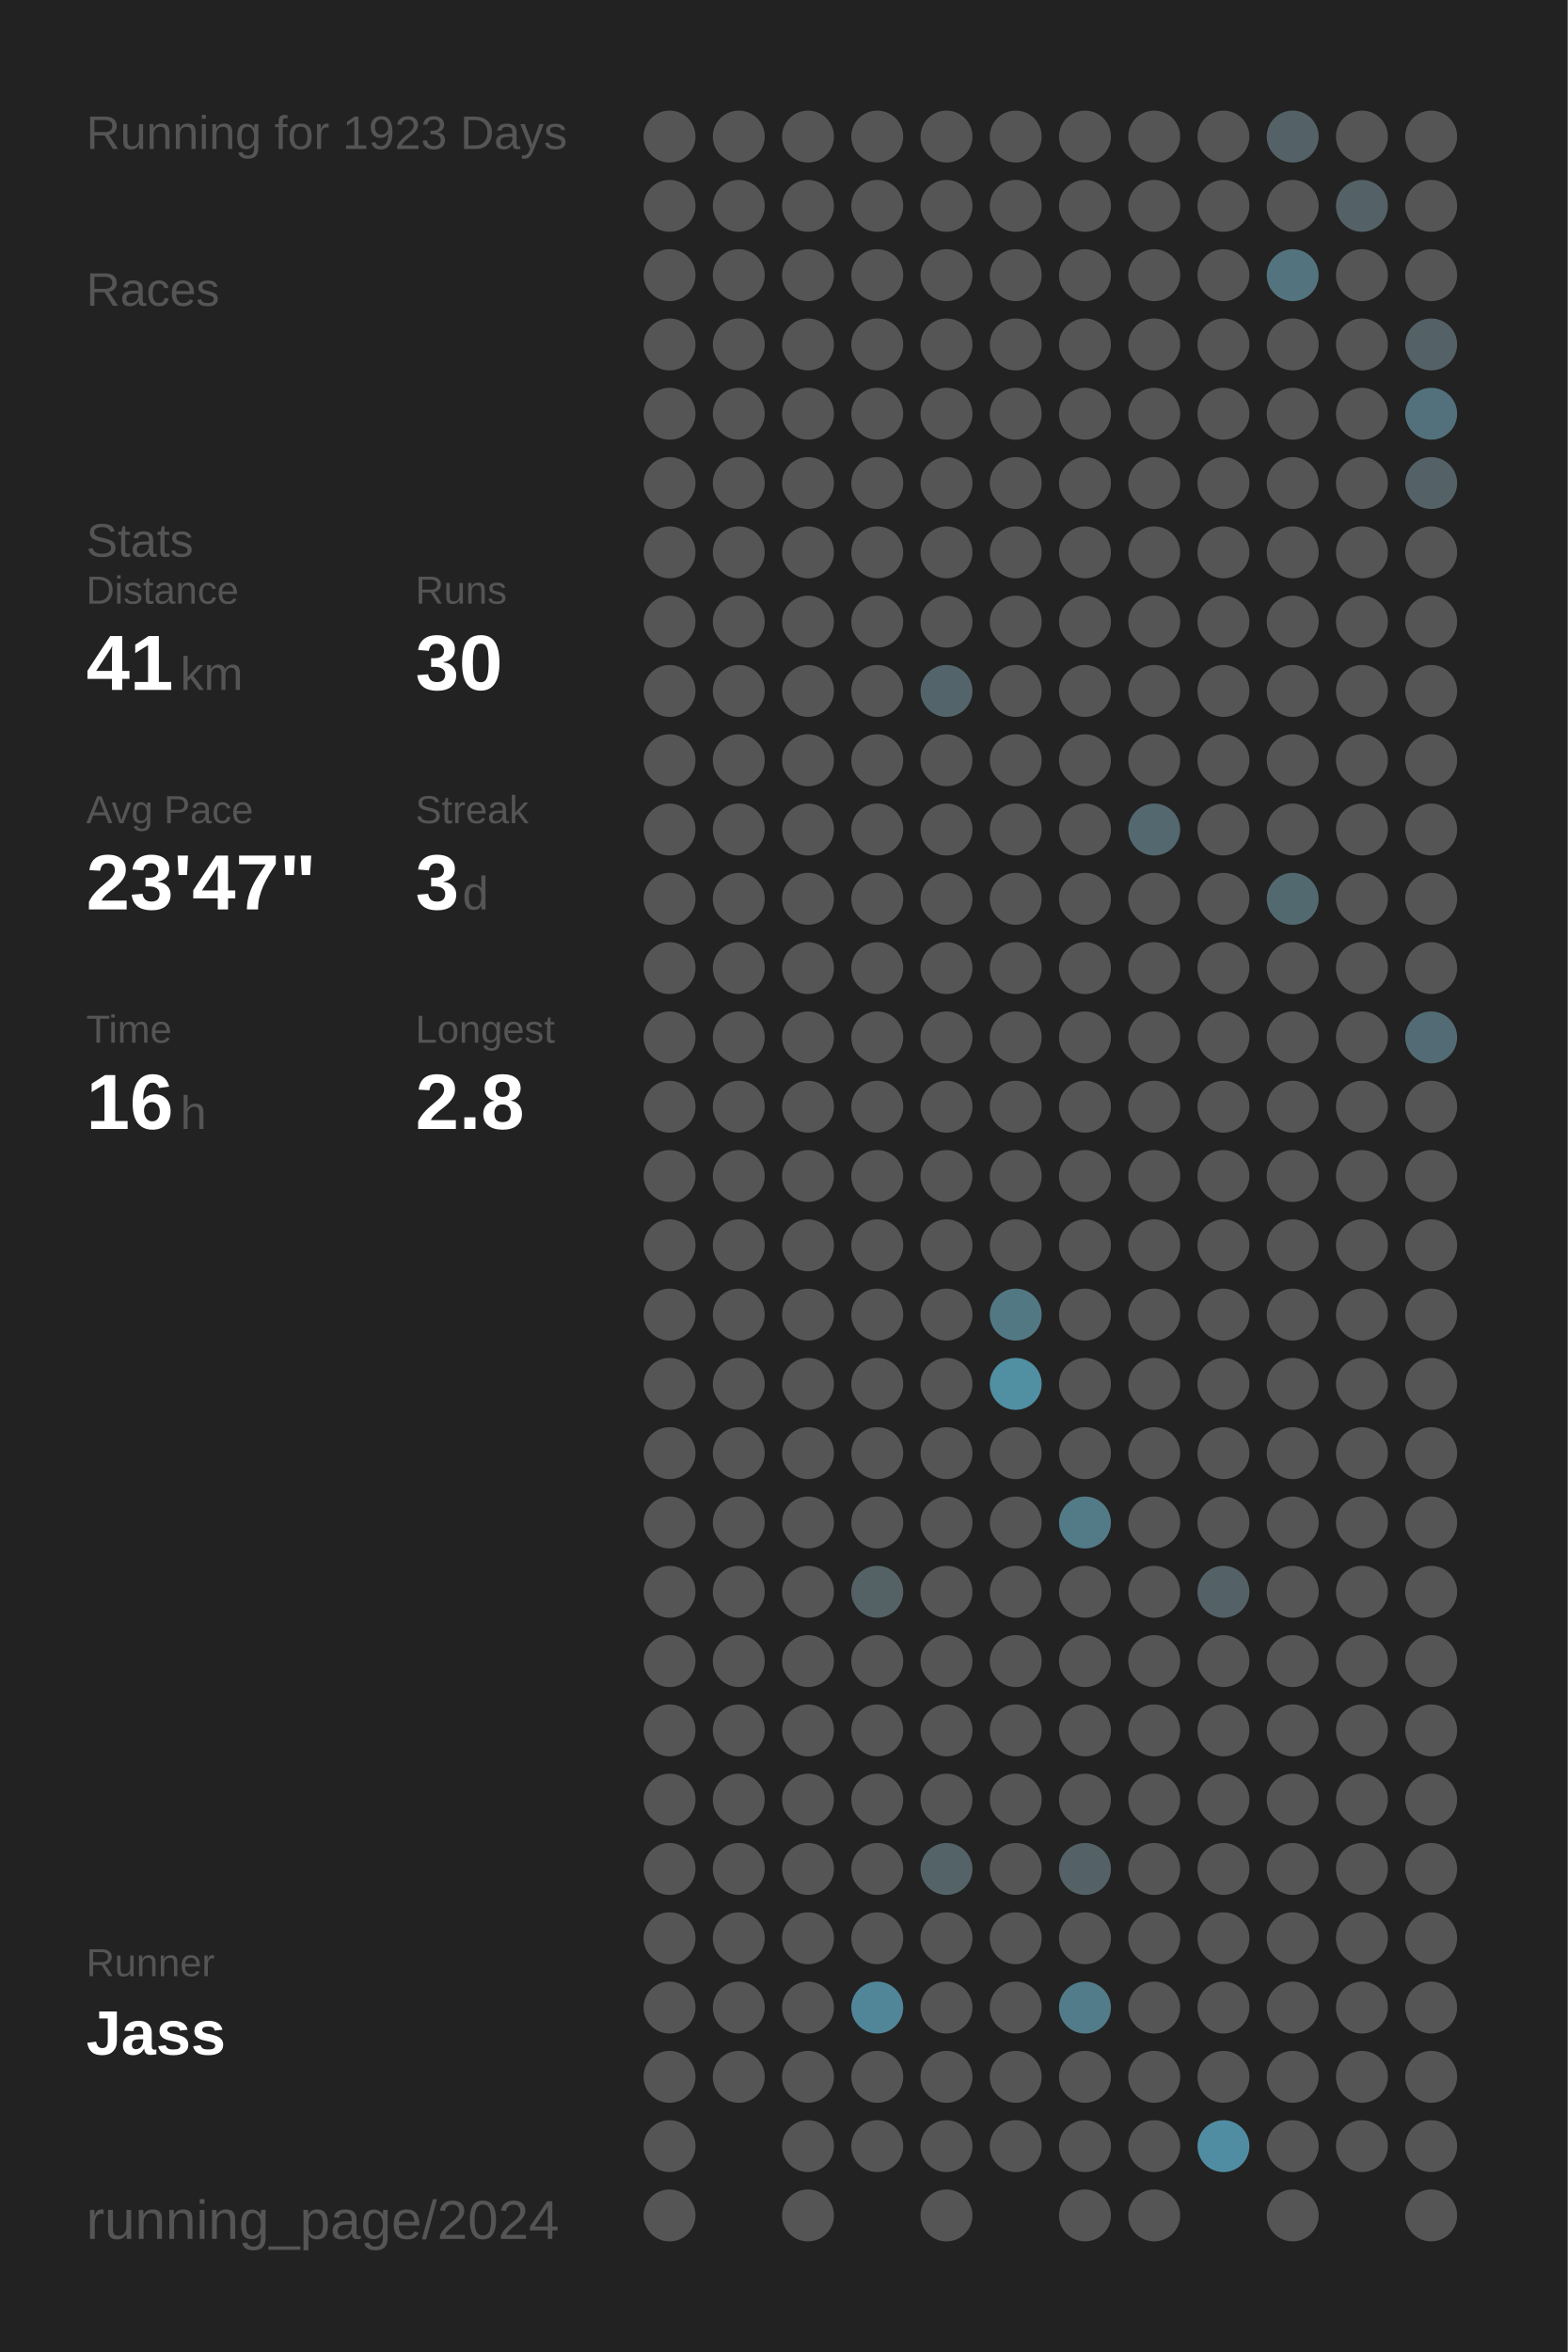
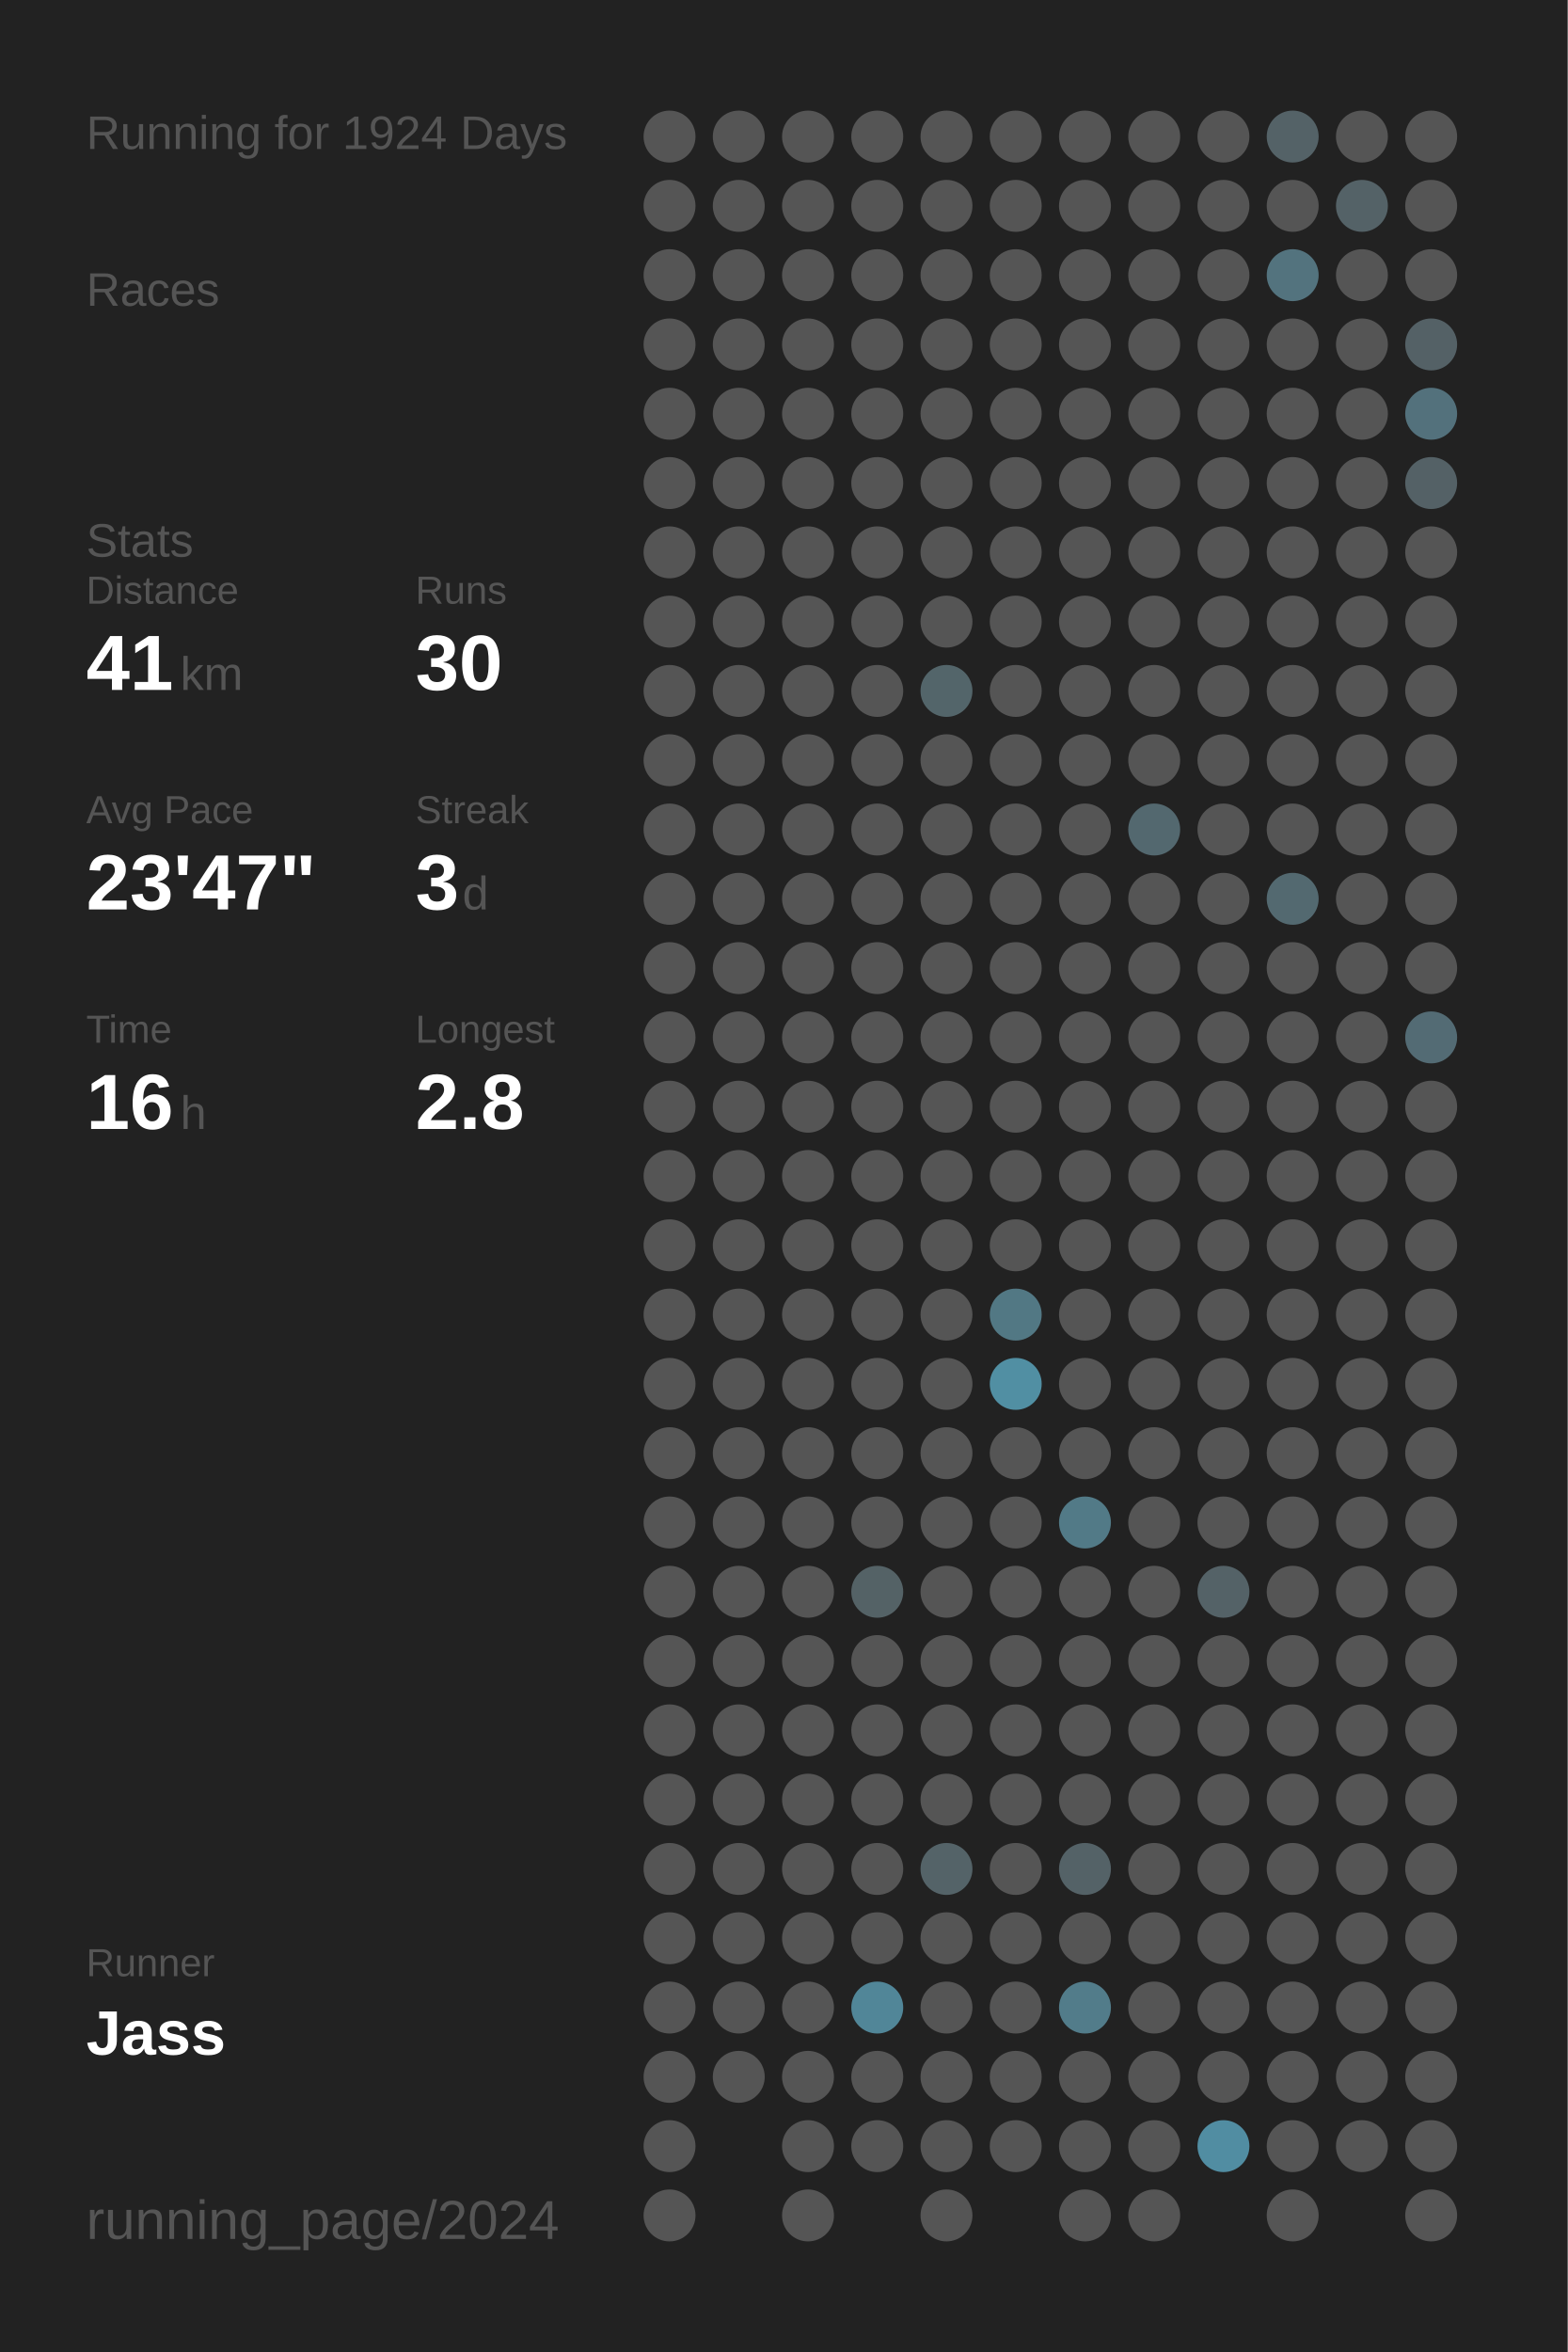
<svg xmlns="http://www.w3.org/2000/svg" baseProfile="full" height="300mm" version="1.1" viewBox="0,0,200,300" width="200mm">
  <defs />
  <rect fill="#222222" height="300" width="200" x="0" y="0" />
-   <text fill="#555555" style="font-size:6px; font-family:Arial;" x="11" y="19">Running for 1923 Days</text>
+   <text fill="#555555" style="font-size:6px; font-family:Arial;" x="11" y="19">Running for 1924 Days</text>
  <text fill="#555555" style="font-size:6px; font-family:Arial;" x="11" y="39">Races</text>
  <text fill="#555555" style="font-size:6px; font-family:Arial;" x="11" y="71">Stats</text>
  <text fill="#555555" style="font-size:5px; font-family:Arial;" x="11" y="77">Distance</text>
  <text fill="#FFFFFF" style="font-size:10px; font-family:Arial; font-weight:bold;" x="11" y="88">41</text>
  <text fill="#555555" style="font-size:6px; font-family:Arial;" x="23" y="88">km</text>
  <text fill="#555555" style="font-size:5px; font-family:Arial;" x="53" y="77">Runs</text>
  <text fill="#FFFFFF" style="font-size:10px; font-family:Arial; font-weight:bold;" x="53" y="88">30</text>
  <text fill="#555555" style="font-size:5px; font-family:Arial;" x="11" y="105">Avg Pace</text>
  <text fill="#FFFFFF" style="font-size:10px; font-family:Arial; font-weight:bold;" x="11" y="116">23'47"</text>
  <text fill="#555555" style="font-size:5px; font-family:Arial;" x="53" y="105">Streak</text>
  <text fill="#FFFFFF" style="font-size:10px; font-family:Arial; font-weight:bold;" x="53" y="116">3</text>
  <text fill="#555555" style="font-size:6px; font-family:Arial;" x="59" y="116">d</text>
  <text fill="#555555" style="font-size:5px; font-family:Arial;" x="11" y="133">Time</text>
  <text fill="#FFFFFF" style="font-size:10px; font-family:Arial; font-weight:bold;" x="11" y="144">16</text>
  <text fill="#555555" style="font-size:6px; font-family:Arial;" x="23" y="144">h</text>
  <text fill="#555555" style="font-size:5px; font-family:Arial;" x="53" y="133">Longest</text>
  <text fill="#FFFFFF" style="font-size:10px; font-family:Arial; font-weight:bold;" x="53" y="144">2.8</text>
  <text fill="#555555" style="font-size:5px; font-family:Arial;" x="11" y="252.065">Runner</text>
  <text fill="#FFFFFF" style="font-size:8px; font-family:Arial; font-weight:bold;" x="11" y="262.065">Jass</text>
  <text fill="#555555" style="font-size:7px; font-family:Arial;" x="11" y="285.581">running_page/2024</text>
  <circle cx="85.417" cy="17.419" fill="#555555" r="3.312" />
  <circle cx="85.417" cy="26.258" fill="#555555" r="3.312" />
  <circle cx="85.417" cy="35.097" fill="#555555" r="3.312" />
  <circle cx="85.417" cy="43.935" fill="#555555" r="3.312" />
  <circle cx="85.417" cy="52.774" fill="#555555" r="3.312" />
  <circle cx="85.417" cy="61.613" fill="#555555" r="3.312" />
  <circle cx="85.417" cy="70.452" fill="#555555" r="3.312" />
  <circle cx="85.417" cy="79.29" fill="#555555" r="3.312" />
  <circle cx="85.417" cy="88.129" fill="#555555" r="3.312" />
  <circle cx="85.417" cy="96.968" fill="#555555" r="3.312" />
  <circle cx="85.417" cy="105.806" fill="#555555" r="3.312" />
  <circle cx="85.417" cy="114.645" fill="#555555" r="3.312" />
  <circle cx="85.417" cy="123.484" fill="#555555" r="3.312" />
  <circle cx="85.417" cy="132.323" fill="#555555" r="3.312" />
  <circle cx="85.417" cy="141.161" fill="#555555" r="3.312" />
  <circle cx="85.417" cy="150" fill="#555555" r="3.312" />
  <circle cx="85.417" cy="158.839" fill="#555555" r="3.312" />
  <circle cx="85.417" cy="167.677" fill="#555555" r="3.312" />
  <circle cx="85.417" cy="176.516" fill="#555555" r="3.312" />
  <circle cx="85.417" cy="185.355" fill="#555555" r="3.312" />
  <circle cx="85.417" cy="194.194" fill="#555555" r="3.312" />
  <circle cx="85.417" cy="203.032" fill="#555555" r="3.312" />
  <circle cx="85.417" cy="211.871" fill="#555555" r="3.312" />
  <circle cx="85.417" cy="220.71" fill="#555555" r="3.312" />
  <circle cx="85.417" cy="229.548" fill="#555555" r="3.312" />
  <circle cx="85.417" cy="238.387" fill="#555555" r="3.312" />
  <circle cx="85.417" cy="247.226" fill="#555555" r="3.312" />
  <circle cx="85.417" cy="256.065" fill="#555555" r="3.312" />
  <circle cx="85.417" cy="264.903" fill="#555555" r="3.312" />
  <circle cx="85.417" cy="273.742" fill="#555555" r="3.312" />
  <circle cx="85.417" cy="282.581" fill="#555555" r="3.312" />
  <circle cx="94.25" cy="17.419" fill="#555555" r="3.312" />
  <circle cx="94.25" cy="26.258" fill="#555555" r="3.312" />
  <circle cx="94.25" cy="35.097" fill="#555555" r="3.312" />
  <circle cx="94.25" cy="43.935" fill="#555555" r="3.312" />
  <circle cx="94.25" cy="52.774" fill="#555555" r="3.312" />
  <circle cx="94.25" cy="61.613" fill="#555555" r="3.312" />
  <circle cx="94.25" cy="70.452" fill="#555555" r="3.312" />
  <circle cx="94.25" cy="79.29" fill="#555555" r="3.312" />
  <circle cx="94.25" cy="88.129" fill="#555555" r="3.312" />
  <circle cx="94.25" cy="96.968" fill="#555555" r="3.312" />
  <circle cx="94.25" cy="105.806" fill="#555555" r="3.312" />
  <circle cx="94.25" cy="114.645" fill="#555555" r="3.312" />
  <circle cx="94.25" cy="123.484" fill="#555555" r="3.312" />
  <circle cx="94.25" cy="132.323" fill="#555555" r="3.312" />
  <circle cx="94.25" cy="141.161" fill="#555555" r="3.312" />
  <circle cx="94.25" cy="150" fill="#555555" r="3.312" />
  <circle cx="94.25" cy="158.839" fill="#555555" r="3.312" />
  <circle cx="94.25" cy="167.677" fill="#555555" r="3.312" />
  <circle cx="94.25" cy="176.516" fill="#555555" r="3.312" />
  <circle cx="94.25" cy="185.355" fill="#555555" r="3.312" />
  <circle cx="94.25" cy="194.194" fill="#555555" r="3.312" />
  <circle cx="94.25" cy="203.032" fill="#555555" r="3.312" />
  <circle cx="94.25" cy="211.871" fill="#555555" r="3.312" />
  <circle cx="94.25" cy="220.71" fill="#555555" r="3.312" />
  <circle cx="94.25" cy="229.548" fill="#555555" r="3.312" />
  <circle cx="94.25" cy="238.387" fill="#555555" r="3.312" />
  <circle cx="94.25" cy="247.226" fill="#555555" r="3.312" />
  <circle cx="94.25" cy="256.065" fill="#555555" r="3.312" />
  <circle cx="94.25" cy="264.903" fill="#555555" r="3.312" />
  <circle cx="103.083" cy="17.419" fill="#555555" r="3.312" />
  <circle cx="103.083" cy="26.258" fill="#555555" r="3.312" />
  <circle cx="103.083" cy="35.097" fill="#555555" r="3.312" />
  <circle cx="103.083" cy="43.935" fill="#555555" r="3.312" />
  <circle cx="103.083" cy="52.774" fill="#555555" r="3.312" />
  <circle cx="103.083" cy="61.613" fill="#555555" r="3.312" />
  <circle cx="103.083" cy="70.452" fill="#555555" r="3.312" />
  <circle cx="103.083" cy="79.29" fill="#555555" r="3.312" />
  <circle cx="103.083" cy="88.129" fill="#555555" r="3.312" />
  <circle cx="103.083" cy="96.968" fill="#555555" r="3.312" />
  <circle cx="103.083" cy="105.806" fill="#555555" r="3.312" />
  <circle cx="103.083" cy="114.645" fill="#555555" r="3.312" />
  <circle cx="103.083" cy="123.484" fill="#555555" r="3.312" />
  <circle cx="103.083" cy="132.323" fill="#555555" r="3.312" />
  <circle cx="103.083" cy="141.161" fill="#555555" r="3.312" />
  <circle cx="103.083" cy="150" fill="#555555" r="3.312" />
  <circle cx="103.083" cy="158.839" fill="#555555" r="3.312" />
  <circle cx="103.083" cy="167.677" fill="#555555" r="3.312" />
  <circle cx="103.083" cy="176.516" fill="#555555" r="3.312" />
  <circle cx="103.083" cy="185.355" fill="#555555" r="3.312" />
  <circle cx="103.083" cy="194.194" fill="#555555" r="3.312" />
  <circle cx="103.083" cy="203.032" fill="#555555" r="3.312" />
  <circle cx="103.083" cy="211.871" fill="#555555" r="3.312" />
  <circle cx="103.083" cy="220.71" fill="#555555" r="3.312" />
  <circle cx="103.083" cy="229.548" fill="#555555" r="3.312" />
  <circle cx="103.083" cy="238.387" fill="#555555" r="3.312" />
  <circle cx="103.083" cy="247.226" fill="#555555" r="3.312" />
  <circle cx="103.083" cy="256.065" fill="#555555" r="3.312" />
  <circle cx="103.083" cy="264.903" fill="#555555" r="3.312" />
  <circle cx="103.083" cy="273.742" fill="#555555" r="3.312" />
  <circle cx="103.083" cy="282.581" fill="#555555" r="3.312" />
  <circle cx="111.917" cy="17.419" fill="#555555" r="3.312" />
  <circle cx="111.917" cy="26.258" fill="#555555" r="3.312" />
  <circle cx="111.917" cy="35.097" fill="#555555" r="3.312" />
  <circle cx="111.917" cy="43.935" fill="#555555" r="3.312" />
  <circle cx="111.917" cy="52.774" fill="#555555" r="3.312" />
  <circle cx="111.917" cy="61.613" fill="#555555" r="3.312" />
  <circle cx="111.917" cy="70.452" fill="#555555" r="3.312" />
  <circle cx="111.917" cy="79.29" fill="#555555" r="3.312" />
  <circle cx="111.917" cy="88.129" fill="#555555" r="3.312" />
  <circle cx="111.917" cy="96.968" fill="#555555" r="3.312" />
  <circle cx="111.917" cy="105.806" fill="#555555" r="3.312" />
  <circle cx="111.917" cy="114.645" fill="#555555" r="3.312" />
  <circle cx="111.917" cy="123.484" fill="#555555" r="3.312" />
  <circle cx="111.917" cy="132.323" fill="#555555" r="3.312" />
  <circle cx="111.917" cy="141.161" fill="#555555" r="3.312" />
  <circle cx="111.917" cy="150" fill="#555555" r="3.312" />
  <circle cx="111.917" cy="158.839" fill="#555555" r="3.312" />
  <circle cx="111.917" cy="167.677" fill="#555555" r="3.312" />
  <circle cx="111.917" cy="176.516" fill="#555555" r="3.312" />
  <circle cx="111.917" cy="185.355" fill="#555555" r="3.312" />
  <circle cx="111.917" cy="194.194" fill="#555555" r="3.312" />
  <circle cx="111.917" cy="203.032" fill="#546266" r="3.312" />
  <circle cx="111.917" cy="211.871" fill="#555555" r="3.312" />
  <circle cx="111.917" cy="220.71" fill="#555555" r="3.312" />
  <circle cx="111.917" cy="229.548" fill="#555555" r="3.312" />
  <circle cx="111.917" cy="238.387" fill="#555555" r="3.312" />
  <circle cx="111.917" cy="247.226" fill="#555555" r="3.312" />
  <circle cx="111.917" cy="256.065" fill="#518698" r="3.312" />
  <circle cx="111.917" cy="264.903" fill="#555555" r="3.312" />
  <circle cx="111.917" cy="273.742" fill="#555555" r="3.312" />
  <circle cx="120.75" cy="17.419" fill="#555555" r="3.312" />
  <circle cx="120.75" cy="26.258" fill="#555555" r="3.312" />
  <circle cx="120.75" cy="35.097" fill="#555555" r="3.312" />
  <circle cx="120.75" cy="43.935" fill="#555555" r="3.312" />
  <circle cx="120.75" cy="52.774" fill="#555555" r="3.312" />
  <circle cx="120.75" cy="61.613" fill="#555555" r="3.312" />
  <circle cx="120.75" cy="70.452" fill="#555555" r="3.312" />
  <circle cx="120.75" cy="79.29" fill="#555555" r="3.312" />
  <circle cx="120.75" cy="88.129" fill="#53656a" r="3.312" />
  <circle cx="120.75" cy="96.968" fill="#555555" r="3.312" />
  <circle cx="120.75" cy="105.806" fill="#555555" r="3.312" />
  <circle cx="120.75" cy="114.645" fill="#555555" r="3.312" />
  <circle cx="120.75" cy="123.484" fill="#555555" r="3.312" />
  <circle cx="120.75" cy="132.323" fill="#555555" r="3.312" />
  <circle cx="120.75" cy="141.161" fill="#555555" r="3.312" />
  <circle cx="120.75" cy="150" fill="#555555" r="3.312" />
  <circle cx="120.75" cy="158.839" fill="#555555" r="3.312" />
  <circle cx="120.75" cy="167.677" fill="#555555" r="3.312" />
  <circle cx="120.75" cy="176.516" fill="#555555" r="3.312" />
  <circle cx="120.75" cy="185.355" fill="#555555" r="3.312" />
  <circle cx="120.75" cy="194.194" fill="#555555" r="3.312" />
  <circle cx="120.75" cy="203.032" fill="#555555" r="3.312" />
  <circle cx="120.75" cy="211.871" fill="#555555" r="3.312" />
  <circle cx="120.75" cy="220.71" fill="#555555" r="3.312" />
  <circle cx="120.75" cy="229.548" fill="#555555" r="3.312" />
  <circle cx="120.75" cy="238.387" fill="#546368" r="3.312" />
  <circle cx="120.75" cy="247.226" fill="#555555" r="3.312" />
  <circle cx="120.75" cy="256.065" fill="#555555" r="3.312" />
  <circle cx="120.75" cy="264.903" fill="#555555" r="3.312" />
  <circle cx="120.75" cy="273.742" fill="#555555" r="3.312" />
  <circle cx="120.75" cy="282.581" fill="#555555" r="3.312" />
  <circle cx="129.583" cy="17.419" fill="#555555" r="3.312" />
  <circle cx="129.583" cy="26.258" fill="#555555" r="3.312" />
  <circle cx="129.583" cy="35.097" fill="#555555" r="3.312" />
  <circle cx="129.583" cy="43.935" fill="#555555" r="3.312" />
  <circle cx="129.583" cy="52.774" fill="#555555" r="3.312" />
  <circle cx="129.583" cy="61.613" fill="#555555" r="3.312" />
  <circle cx="129.583" cy="70.452" fill="#555555" r="3.312" />
  <circle cx="129.583" cy="79.29" fill="#555555" r="3.312" />
  <circle cx="129.583" cy="88.129" fill="#555555" r="3.312" />
  <circle cx="129.583" cy="96.968" fill="#555555" r="3.312" />
  <circle cx="129.583" cy="105.806" fill="#555555" r="3.312" />
  <circle cx="129.583" cy="114.645" fill="#555555" r="3.312" />
  <circle cx="129.583" cy="123.484" fill="#555555" r="3.312" />
  <circle cx="129.583" cy="132.323" fill="#555555" r="3.312" />
  <circle cx="129.583" cy="141.161" fill="#555555" r="3.312" />
  <circle cx="129.583" cy="150" fill="#555555" r="3.312" />
  <circle cx="129.583" cy="158.839" fill="#555555" r="3.312" />
  <circle cx="129.583" cy="167.677" fill="#527884" r="3.312" />
  <circle cx="129.583" cy="176.516" fill="#518fa3" r="3.312" />
  <circle cx="129.583" cy="185.355" fill="#555555" r="3.312" />
  <circle cx="129.583" cy="194.194" fill="#555555" r="3.312" />
  <circle cx="129.583" cy="203.032" fill="#555555" r="3.312" />
  <circle cx="129.583" cy="211.871" fill="#555555" r="3.312" />
  <circle cx="129.583" cy="220.71" fill="#555555" r="3.312" />
  <circle cx="129.583" cy="229.548" fill="#555555" r="3.312" />
  <circle cx="129.583" cy="238.387" fill="#555555" r="3.312" />
  <circle cx="129.583" cy="247.226" fill="#555555" r="3.312" />
  <circle cx="129.583" cy="256.065" fill="#555555" r="3.312" />
  <circle cx="129.583" cy="264.903" fill="#555555" r="3.312" />
  <circle cx="129.583" cy="273.742" fill="#555555" r="3.312" />
  <circle cx="138.417" cy="17.419" fill="#555555" r="3.312" />
  <circle cx="138.417" cy="26.258" fill="#555555" r="3.312" />
  <circle cx="138.417" cy="35.097" fill="#555555" r="3.312" />
  <circle cx="138.417" cy="43.935" fill="#555555" r="3.312" />
  <circle cx="138.417" cy="52.774" fill="#555555" r="3.312" />
  <circle cx="138.417" cy="61.613" fill="#555555" r="3.312" />
  <circle cx="138.417" cy="70.452" fill="#555555" r="3.312" />
  <circle cx="138.417" cy="79.29" fill="#555555" r="3.312" />
  <circle cx="138.417" cy="88.129" fill="#555555" r="3.312" />
  <circle cx="138.417" cy="96.968" fill="#555555" r="3.312" />
  <circle cx="138.417" cy="105.806" fill="#555555" r="3.312" />
  <circle cx="138.417" cy="114.645" fill="#555555" r="3.312" />
  <circle cx="138.417" cy="123.484" fill="#555555" r="3.312" />
  <circle cx="138.417" cy="132.323" fill="#555555" r="3.312" />
  <circle cx="138.417" cy="141.161" fill="#555555" r="3.312" />
  <circle cx="138.417" cy="150" fill="#555555" r="3.312" />
  <circle cx="138.417" cy="158.839" fill="#555555" r="3.312" />
  <circle cx="138.417" cy="167.677" fill="#555555" r="3.312" />
  <circle cx="138.417" cy="176.516" fill="#555555" r="3.312" />
  <circle cx="138.417" cy="185.355" fill="#555555" r="3.312" />
  <circle cx="138.417" cy="194.194" fill="#527a87" r="3.312" />
  <circle cx="138.417" cy="203.032" fill="#555555" r="3.312" />
  <circle cx="138.417" cy="211.871" fill="#555555" r="3.312" />
  <circle cx="138.417" cy="220.71" fill="#555555" r="3.312" />
  <circle cx="138.417" cy="229.548" fill="#555555" r="3.312" />
  <circle cx="138.417" cy="238.387" fill="#546267" r="3.312" />
  <circle cx="138.417" cy="247.226" fill="#555555" r="3.312" />
  <circle cx="138.417" cy="256.065" fill="#527c8a" r="3.312" />
  <circle cx="138.417" cy="264.903" fill="#555555" r="3.312" />
  <circle cx="138.417" cy="273.742" fill="#555555" r="3.312" />
  <circle cx="138.417" cy="282.581" fill="#555555" r="3.312" />
  <circle cx="147.25" cy="17.419" fill="#555555" r="3.312" />
  <circle cx="147.25" cy="26.258" fill="#555555" r="3.312" />
  <circle cx="147.25" cy="35.097" fill="#555555" r="3.312" />
  <circle cx="147.25" cy="43.935" fill="#555555" r="3.312" />
  <circle cx="147.25" cy="52.774" fill="#555555" r="3.312" />
  <circle cx="147.25" cy="61.613" fill="#555555" r="3.312" />
  <circle cx="147.25" cy="70.452" fill="#555555" r="3.312" />
  <circle cx="147.25" cy="79.29" fill="#555555" r="3.312" />
  <circle cx="147.25" cy="88.129" fill="#555555" r="3.312" />
  <circle cx="147.25" cy="96.968" fill="#555555" r="3.312" />
  <circle cx="147.25" cy="105.806" fill="#53686f" r="3.312" />
  <circle cx="147.25" cy="114.645" fill="#555555" r="3.312" />
  <circle cx="147.25" cy="123.484" fill="#555555" r="3.312" />
  <circle cx="147.25" cy="132.323" fill="#555555" r="3.312" />
  <circle cx="147.25" cy="141.161" fill="#555555" r="3.312" />
  <circle cx="147.25" cy="150" fill="#555555" r="3.312" />
  <circle cx="147.25" cy="158.839" fill="#555555" r="3.312" />
  <circle cx="147.25" cy="167.677" fill="#555555" r="3.312" />
  <circle cx="147.25" cy="176.516" fill="#555555" r="3.312" />
  <circle cx="147.25" cy="185.355" fill="#555555" r="3.312" />
  <circle cx="147.25" cy="194.194" fill="#555555" r="3.312" />
  <circle cx="147.25" cy="203.032" fill="#555555" r="3.312" />
  <circle cx="147.25" cy="211.871" fill="#555555" r="3.312" />
  <circle cx="147.25" cy="220.71" fill="#555555" r="3.312" />
  <circle cx="147.25" cy="229.548" fill="#555555" r="3.312" />
  <circle cx="147.25" cy="238.387" fill="#555555" r="3.312" />
  <circle cx="147.25" cy="247.226" fill="#555555" r="3.312" />
  <circle cx="147.25" cy="256.065" fill="#555555" r="3.312" />
  <circle cx="147.25" cy="264.903" fill="#555555" r="3.312" />
  <circle cx="147.25" cy="273.742" fill="#555555" r="3.312" />
  <circle cx="147.25" cy="282.581" fill="#555555" r="3.312" />
  <circle cx="156.083" cy="17.419" fill="#555555" r="3.312" />
  <circle cx="156.083" cy="26.258" fill="#555555" r="3.312" />
  <circle cx="156.083" cy="35.097" fill="#555555" r="3.312" />
  <circle cx="156.083" cy="43.935" fill="#555555" r="3.312" />
  <circle cx="156.083" cy="52.774" fill="#555555" r="3.312" />
  <circle cx="156.083" cy="61.613" fill="#555555" r="3.312" />
  <circle cx="156.083" cy="70.452" fill="#555555" r="3.312" />
  <circle cx="156.083" cy="79.29" fill="#555555" r="3.312" />
  <circle cx="156.083" cy="88.129" fill="#555555" r="3.312" />
  <circle cx="156.083" cy="96.968" fill="#555555" r="3.312" />
  <circle cx="156.083" cy="105.806" fill="#555555" r="3.312" />
  <circle cx="156.083" cy="114.645" fill="#555555" r="3.312" />
  <circle cx="156.083" cy="123.484" fill="#555555" r="3.312" />
  <circle cx="156.083" cy="132.323" fill="#555555" r="3.312" />
  <circle cx="156.083" cy="141.161" fill="#555555" r="3.312" />
  <circle cx="156.083" cy="150" fill="#555555" r="3.312" />
  <circle cx="156.083" cy="158.839" fill="#555555" r="3.312" />
  <circle cx="156.083" cy="167.677" fill="#555555" r="3.312" />
  <circle cx="156.083" cy="176.516" fill="#555555" r="3.312" />
  <circle cx="156.083" cy="185.355" fill="#555555" r="3.312" />
  <circle cx="156.083" cy="194.194" fill="#555555" r="3.312" />
  <circle cx="156.083" cy="203.032" fill="#546267" r="3.312" />
  <circle cx="156.083" cy="211.871" fill="#555555" r="3.312" />
  <circle cx="156.083" cy="220.71" fill="#555555" r="3.312" />
  <circle cx="156.083" cy="229.548" fill="#555555" r="3.312" />
  <circle cx="156.083" cy="238.387" fill="#555555" r="3.312" />
  <circle cx="156.083" cy="247.226" fill="#555555" r="3.312" />
  <circle cx="156.083" cy="256.065" fill="#555555" r="3.312" />
  <circle cx="156.083" cy="264.903" fill="#555555" r="3.312" />
  <circle cx="156.083" cy="273.742" fill="#518da2" r="3.312" />
  <circle cx="164.917" cy="17.419" fill="#546267" r="3.312" />
  <circle cx="164.917" cy="26.258" fill="#555555" r="3.312" />
  <circle cx="164.917" cy="35.097" fill="#53737e" r="3.312" />
  <circle cx="164.917" cy="43.935" fill="#555555" r="3.312" />
  <circle cx="164.917" cy="52.774" fill="#555555" r="3.312" />
  <circle cx="164.917" cy="61.613" fill="#555555" r="3.312" />
  <circle cx="164.917" cy="70.452" fill="#555555" r="3.312" />
  <circle cx="164.917" cy="79.29" fill="#555555" r="3.312" />
  <circle cx="164.917" cy="88.129" fill="#555555" r="3.312" />
  <circle cx="164.917" cy="96.968" fill="#555555" r="3.312" />
  <circle cx="164.917" cy="105.806" fill="#555555" r="3.312" />
  <circle cx="164.917" cy="114.645" fill="#536970" r="3.312" />
  <circle cx="164.917" cy="123.484" fill="#555555" r="3.312" />
  <circle cx="164.917" cy="132.323" fill="#555555" r="3.312" />
  <circle cx="164.917" cy="141.161" fill="#555555" r="3.312" />
  <circle cx="164.917" cy="150" fill="#555555" r="3.312" />
  <circle cx="164.917" cy="158.839" fill="#555555" r="3.312" />
  <circle cx="164.917" cy="167.677" fill="#555555" r="3.312" />
  <circle cx="164.917" cy="176.516" fill="#555555" r="3.312" />
  <circle cx="164.917" cy="185.355" fill="#555555" r="3.312" />
  <circle cx="164.917" cy="194.194" fill="#555555" r="3.312" />
  <circle cx="164.917" cy="203.032" fill="#555555" r="3.312" />
  <circle cx="164.917" cy="211.871" fill="#555555" r="3.312" />
  <circle cx="164.917" cy="220.71" fill="#555555" r="3.312" />
  <circle cx="164.917" cy="229.548" fill="#555555" r="3.312" />
  <circle cx="164.917" cy="238.387" fill="#555555" r="3.312" />
  <circle cx="164.917" cy="247.226" fill="#555555" r="3.312" />
  <circle cx="164.917" cy="256.065" fill="#555555" r="3.312" />
  <circle cx="164.917" cy="264.903" fill="#555555" r="3.312" />
  <circle cx="164.917" cy="273.742" fill="#555555" r="3.312" />
  <circle cx="164.917" cy="282.581" fill="#555555" r="3.312" />
  <circle cx="173.75" cy="17.419" fill="#555555" r="3.312" />
  <circle cx="173.75" cy="26.258" fill="#546267" r="3.312" />
  <circle cx="173.75" cy="35.097" fill="#555555" r="3.312" />
  <circle cx="173.75" cy="43.935" fill="#555555" r="3.312" />
  <circle cx="173.75" cy="52.774" fill="#555555" r="3.312" />
  <circle cx="173.75" cy="61.613" fill="#555555" r="3.312" />
  <circle cx="173.75" cy="70.452" fill="#555555" r="3.312" />
  <circle cx="173.75" cy="79.29" fill="#555555" r="3.312" />
  <circle cx="173.75" cy="88.129" fill="#555555" r="3.312" />
  <circle cx="173.75" cy="96.968" fill="#555555" r="3.312" />
  <circle cx="173.75" cy="105.806" fill="#555555" r="3.312" />
  <circle cx="173.75" cy="114.645" fill="#555555" r="3.312" />
  <circle cx="173.75" cy="123.484" fill="#555555" r="3.312" />
  <circle cx="173.75" cy="132.323" fill="#555555" r="3.312" />
  <circle cx="173.75" cy="141.161" fill="#555555" r="3.312" />
  <circle cx="173.75" cy="150" fill="#555555" r="3.312" />
  <circle cx="173.75" cy="158.839" fill="#555555" r="3.312" />
  <circle cx="173.75" cy="167.677" fill="#555555" r="3.312" />
  <circle cx="173.75" cy="176.516" fill="#555555" r="3.312" />
  <circle cx="173.75" cy="185.355" fill="#555555" r="3.312" />
  <circle cx="173.75" cy="194.194" fill="#555555" r="3.312" />
  <circle cx="173.75" cy="203.032" fill="#555555" r="3.312" />
  <circle cx="173.75" cy="211.871" fill="#555555" r="3.312" />
  <circle cx="173.75" cy="220.71" fill="#555555" r="3.312" />
  <circle cx="173.75" cy="229.548" fill="#555555" r="3.312" />
  <circle cx="173.75" cy="238.387" fill="#555555" r="3.312" />
  <circle cx="173.75" cy="247.226" fill="#555555" r="3.312" />
  <circle cx="173.75" cy="256.065" fill="#555555" r="3.312" />
  <circle cx="173.75" cy="264.903" fill="#555555" r="3.312" />
  <circle cx="173.75" cy="273.742" fill="#555555" r="3.312" />
  <circle cx="182.583" cy="17.419" fill="#555555" r="3.312" />
  <circle cx="182.583" cy="26.258" fill="#555555" r="3.312" />
  <circle cx="182.583" cy="35.097" fill="#555555" r="3.312" />
  <circle cx="182.583" cy="43.935" fill="#546166" r="3.312" />
  <circle cx="182.583" cy="52.774" fill="#53717c" r="3.312" />
  <circle cx="182.583" cy="61.613" fill="#546166" r="3.312" />
  <circle cx="182.583" cy="70.452" fill="#555555" r="3.312" />
  <circle cx="182.583" cy="79.29" fill="#555555" r="3.312" />
  <circle cx="182.583" cy="88.129" fill="#555555" r="3.312" />
  <circle cx="182.583" cy="96.968" fill="#555555" r="3.312" />
  <circle cx="182.583" cy="105.806" fill="#555555" r="3.312" />
  <circle cx="182.583" cy="114.645" fill="#555555" r="3.312" />
  <circle cx="182.583" cy="123.484" fill="#555555" r="3.312" />
  <circle cx="182.583" cy="132.323" fill="#536b74" r="3.312" />
  <circle cx="182.583" cy="141.161" fill="#555555" r="3.312" />
  <circle cx="182.583" cy="150" fill="#555555" r="3.312" />
  <circle cx="182.583" cy="158.839" fill="#555555" r="3.312" />
  <circle cx="182.583" cy="167.677" fill="#555555" r="3.312" />
  <circle cx="182.583" cy="176.516" fill="#555555" r="3.312" />
  <circle cx="182.583" cy="185.355" fill="#555555" r="3.312" />
  <circle cx="182.583" cy="194.194" fill="#555555" r="3.312" />
  <circle cx="182.583" cy="203.032" fill="#555555" r="3.312" />
  <circle cx="182.583" cy="211.871" fill="#555555" r="3.312" />
  <circle cx="182.583" cy="220.71" fill="#555555" r="3.312" />
  <circle cx="182.583" cy="229.548" fill="#555555" r="3.312" />
  <circle cx="182.583" cy="238.387" fill="#555555" r="3.312" />
  <circle cx="182.583" cy="247.226" fill="#555555" r="3.312" />
  <circle cx="182.583" cy="256.065" fill="#555555" r="3.312" />
  <circle cx="182.583" cy="264.903" fill="#555555" r="3.312" />
  <circle cx="182.583" cy="273.742" fill="#555555" r="3.312" />
  <circle cx="182.583" cy="282.581" fill="#555555" r="3.312" />
</svg>
